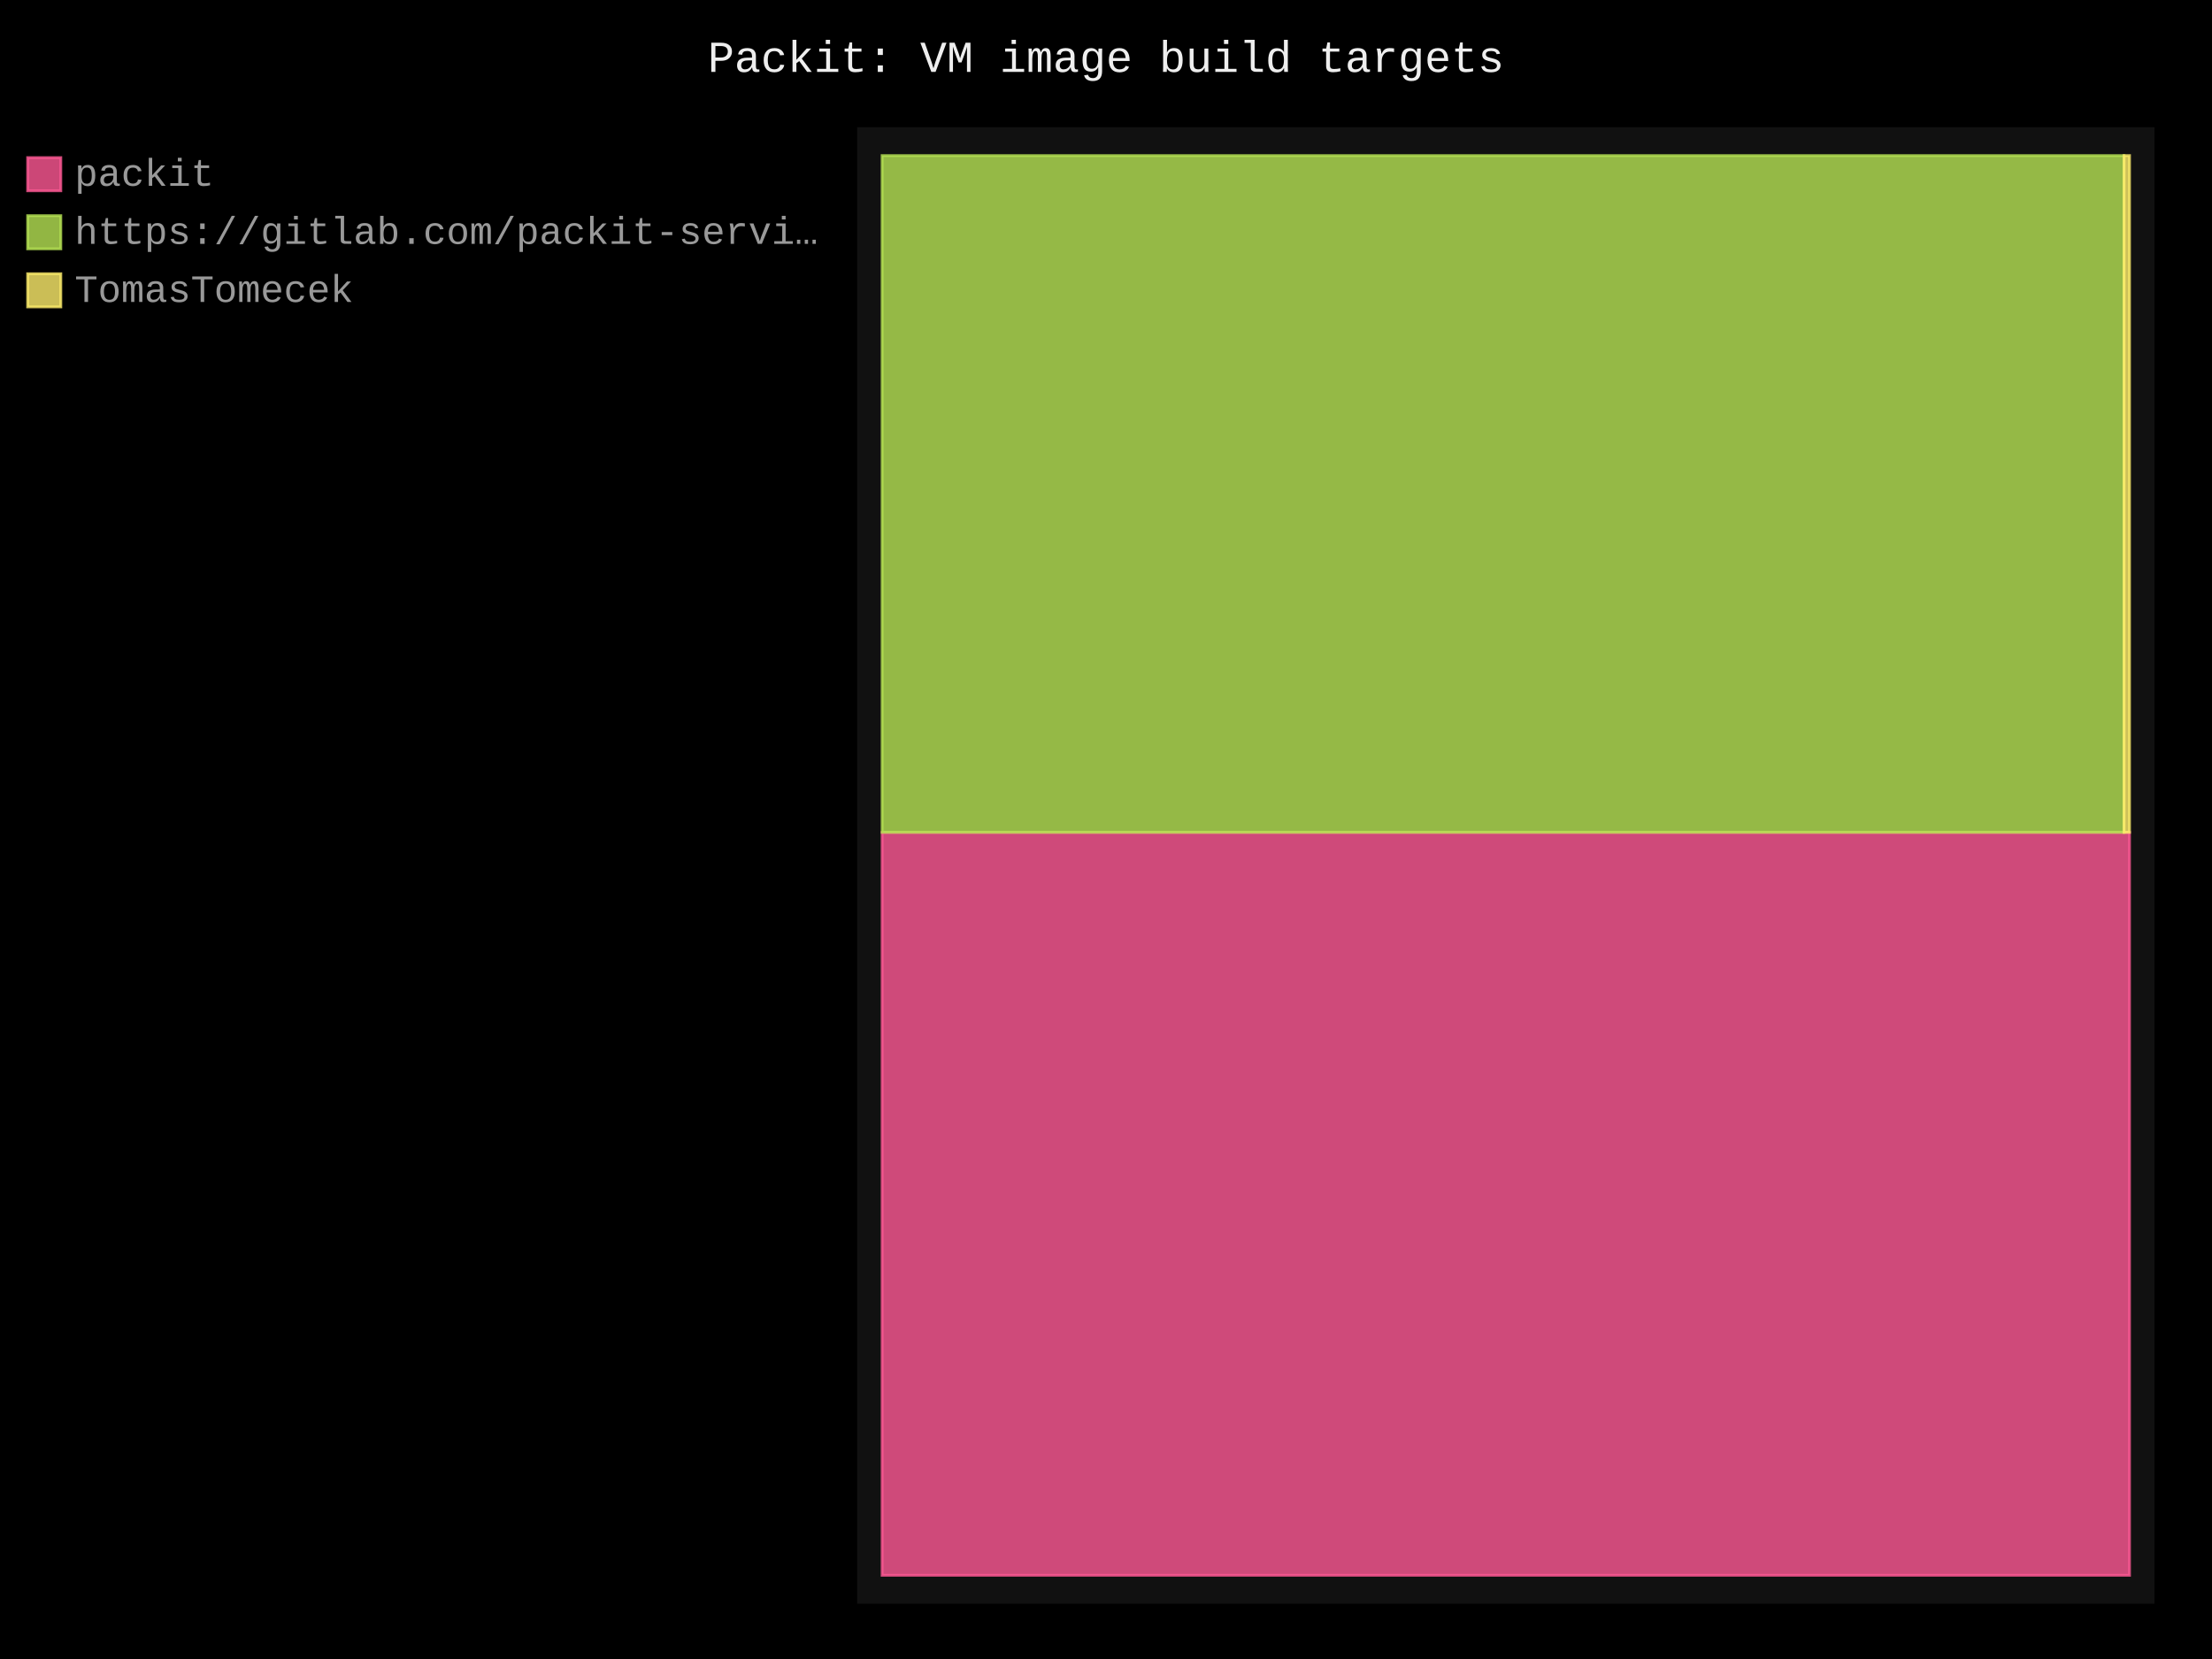
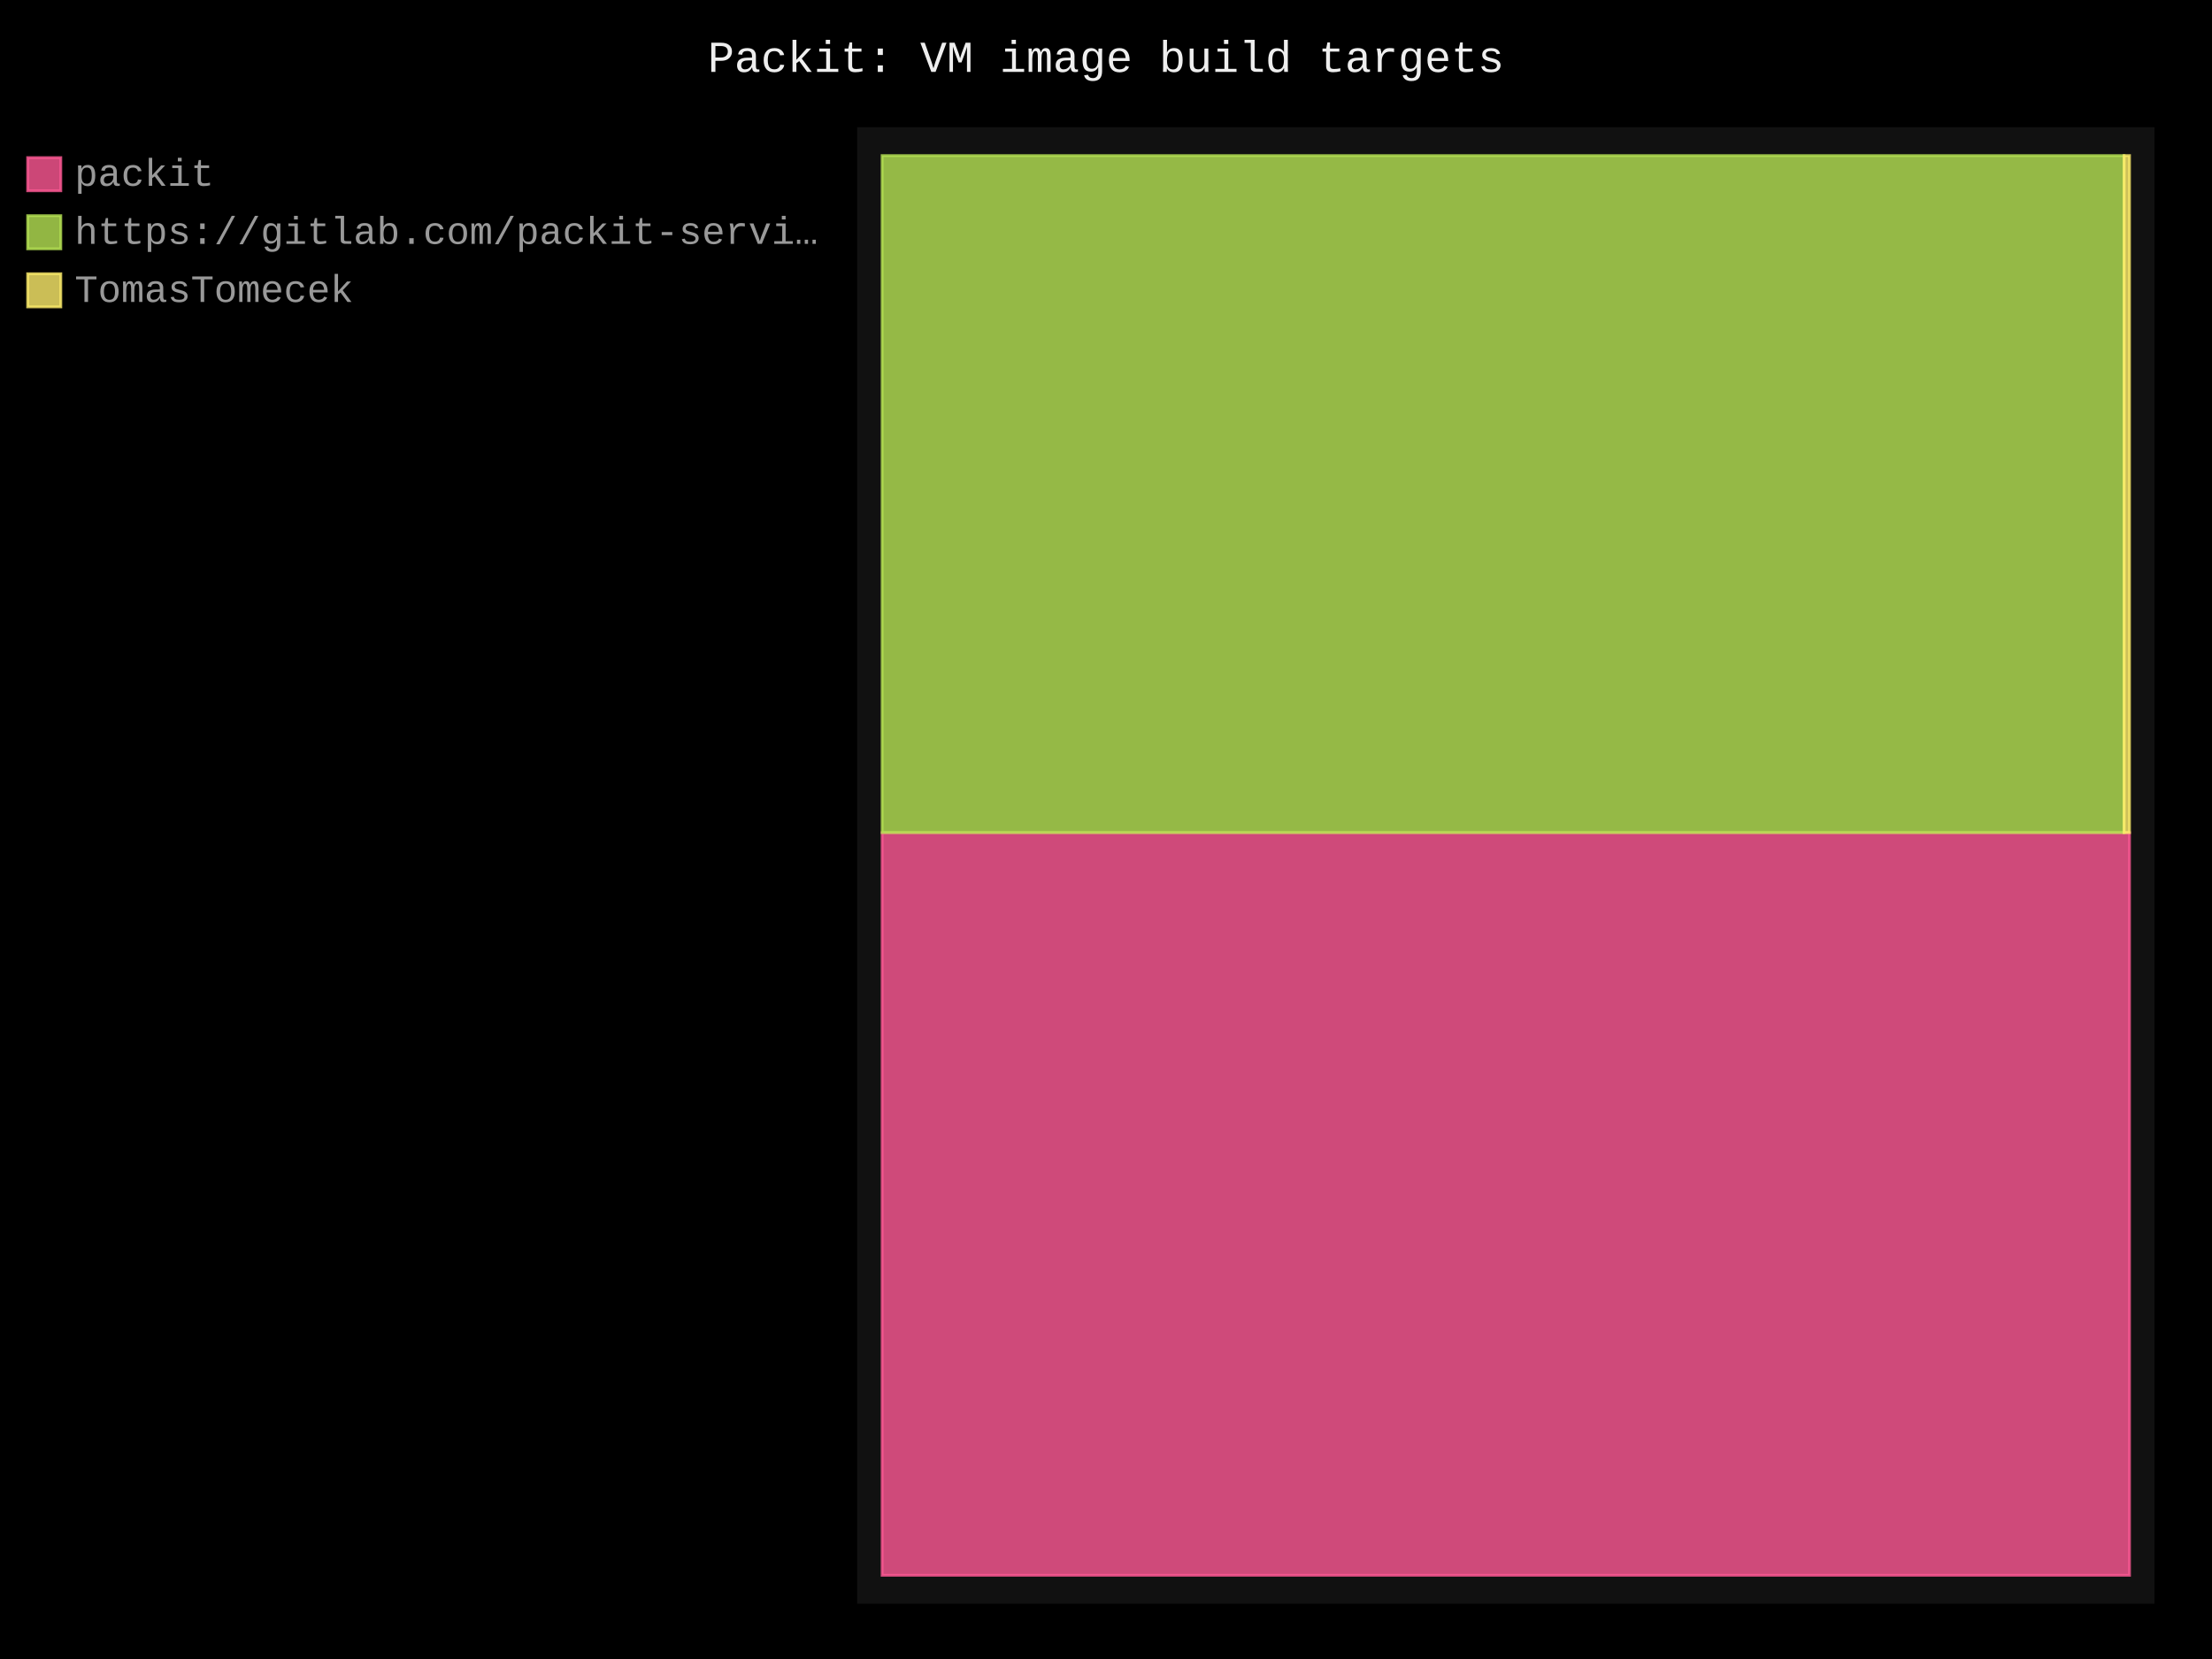
- <svg xmlns="http://www.w3.org/2000/svg" id="chart-45767c5c-64fa-4fa1-b1c6-3807fdd71bb8" class="pygal-chart" viewBox="0 0 800 600">
+ <svg xmlns="http://www.w3.org/2000/svg" id="chart-b9f9956c-56d0-4e5c-96b5-7924f2eed879" class="pygal-chart" viewBox="0 0 800 600">
  <defs>
-     <style type="text/css">#chart-45767c5c-64fa-4fa1-b1c6-3807fdd71bb8{-webkit-user-select:none;-webkit-font-smoothing:antialiased;font-family:Consolas,"Liberation Mono",Menlo,Courier,monospace}#chart-45767c5c-64fa-4fa1-b1c6-3807fdd71bb8 .title{font-family:Consolas,"Liberation Mono",Menlo,Courier,monospace;font-size:16px}#chart-45767c5c-64fa-4fa1-b1c6-3807fdd71bb8 .legends .legend text{font-family:Consolas,"Liberation Mono",Menlo,Courier,monospace;font-size:14px}#chart-45767c5c-64fa-4fa1-b1c6-3807fdd71bb8 .axis text{font-family:Consolas,"Liberation Mono",Menlo,Courier,monospace;font-size:10px}#chart-45767c5c-64fa-4fa1-b1c6-3807fdd71bb8 .axis text.major{font-family:Consolas,"Liberation Mono",Menlo,Courier,monospace;font-size:10px}#chart-45767c5c-64fa-4fa1-b1c6-3807fdd71bb8 .text-overlay text.value{font-family:Consolas,"Liberation Mono",Menlo,Courier,monospace;font-size:16px}#chart-45767c5c-64fa-4fa1-b1c6-3807fdd71bb8 .text-overlay text.label{font-family:Consolas,"Liberation Mono",Menlo,Courier,monospace;font-size:10px}#chart-45767c5c-64fa-4fa1-b1c6-3807fdd71bb8 .tooltip{font-family:Consolas,"Liberation Mono",Menlo,Courier,monospace;font-size:14px}#chart-45767c5c-64fa-4fa1-b1c6-3807fdd71bb8 text.no_data{font-family:Consolas,"Liberation Mono",Menlo,Courier,monospace;font-size:64px}
- #chart-45767c5c-64fa-4fa1-b1c6-3807fdd71bb8{background-color:black}#chart-45767c5c-64fa-4fa1-b1c6-3807fdd71bb8 path,#chart-45767c5c-64fa-4fa1-b1c6-3807fdd71bb8 line,#chart-45767c5c-64fa-4fa1-b1c6-3807fdd71bb8 rect,#chart-45767c5c-64fa-4fa1-b1c6-3807fdd71bb8 circle{-webkit-transition:250ms;-moz-transition:250ms;transition:250ms}#chart-45767c5c-64fa-4fa1-b1c6-3807fdd71bb8 .graph &gt; .background{fill:black}#chart-45767c5c-64fa-4fa1-b1c6-3807fdd71bb8 .plot &gt; .background{fill:#111}#chart-45767c5c-64fa-4fa1-b1c6-3807fdd71bb8 .graph{fill:#999}#chart-45767c5c-64fa-4fa1-b1c6-3807fdd71bb8 text.no_data{fill:#eee}#chart-45767c5c-64fa-4fa1-b1c6-3807fdd71bb8 .title{fill:#eee}#chart-45767c5c-64fa-4fa1-b1c6-3807fdd71bb8 .legends .legend text{fill:#999}#chart-45767c5c-64fa-4fa1-b1c6-3807fdd71bb8 .legends .legend:hover text{fill:#eee}#chart-45767c5c-64fa-4fa1-b1c6-3807fdd71bb8 .axis .line{stroke:#eee}#chart-45767c5c-64fa-4fa1-b1c6-3807fdd71bb8 .axis .guide.line{stroke:#555}#chart-45767c5c-64fa-4fa1-b1c6-3807fdd71bb8 .axis .major.line{stroke:#999}#chart-45767c5c-64fa-4fa1-b1c6-3807fdd71bb8 .axis text.major{fill:#eee}#chart-45767c5c-64fa-4fa1-b1c6-3807fdd71bb8 .axis.y .guides:hover .guide.line,#chart-45767c5c-64fa-4fa1-b1c6-3807fdd71bb8 .line-graph .axis.x .guides:hover .guide.line,#chart-45767c5c-64fa-4fa1-b1c6-3807fdd71bb8 .stackedline-graph .axis.x .guides:hover .guide.line,#chart-45767c5c-64fa-4fa1-b1c6-3807fdd71bb8 .xy-graph .axis.x .guides:hover .guide.line{stroke:#eee}#chart-45767c5c-64fa-4fa1-b1c6-3807fdd71bb8 .axis .guides:hover text{fill:#eee}#chart-45767c5c-64fa-4fa1-b1c6-3807fdd71bb8 .reactive{fill-opacity:.8;stroke-opacity:.8;stroke-width:1}#chart-45767c5c-64fa-4fa1-b1c6-3807fdd71bb8 .ci{stroke:#999}#chart-45767c5c-64fa-4fa1-b1c6-3807fdd71bb8 .reactive.active,#chart-45767c5c-64fa-4fa1-b1c6-3807fdd71bb8 .active .reactive{fill-opacity:.4;stroke-opacity:.9;stroke-width:4}#chart-45767c5c-64fa-4fa1-b1c6-3807fdd71bb8 .ci .reactive.active{stroke-width:1.5}#chart-45767c5c-64fa-4fa1-b1c6-3807fdd71bb8 .series text{fill:#eee}#chart-45767c5c-64fa-4fa1-b1c6-3807fdd71bb8 .tooltip rect{fill:#111;stroke:#eee;-webkit-transition:opacity 250ms;-moz-transition:opacity 250ms;transition:opacity 250ms}#chart-45767c5c-64fa-4fa1-b1c6-3807fdd71bb8 .tooltip .label{fill:#999}#chart-45767c5c-64fa-4fa1-b1c6-3807fdd71bb8 .tooltip .label{fill:#999}#chart-45767c5c-64fa-4fa1-b1c6-3807fdd71bb8 .tooltip .legend{font-size:.8em;fill:#555}#chart-45767c5c-64fa-4fa1-b1c6-3807fdd71bb8 .tooltip .x_label{font-size:.6em;fill:#eee}#chart-45767c5c-64fa-4fa1-b1c6-3807fdd71bb8 .tooltip .xlink{font-size:.5em;text-decoration:underline}#chart-45767c5c-64fa-4fa1-b1c6-3807fdd71bb8 .tooltip .value{font-size:1.5em}#chart-45767c5c-64fa-4fa1-b1c6-3807fdd71bb8 .bound{font-size:.5em}#chart-45767c5c-64fa-4fa1-b1c6-3807fdd71bb8 .max-value{font-size:.75em;fill:#555}#chart-45767c5c-64fa-4fa1-b1c6-3807fdd71bb8 .map-element{fill:#111;stroke:#555 !important}#chart-45767c5c-64fa-4fa1-b1c6-3807fdd71bb8 .map-element .reactive{fill-opacity:inherit;stroke-opacity:inherit}#chart-45767c5c-64fa-4fa1-b1c6-3807fdd71bb8 .color-0,#chart-45767c5c-64fa-4fa1-b1c6-3807fdd71bb8 .color-0 a:visited{stroke:#ff5995;fill:#ff5995}#chart-45767c5c-64fa-4fa1-b1c6-3807fdd71bb8 .color-1,#chart-45767c5c-64fa-4fa1-b1c6-3807fdd71bb8 .color-1 a:visited{stroke:#b6e354;fill:#b6e354}#chart-45767c5c-64fa-4fa1-b1c6-3807fdd71bb8 .color-2,#chart-45767c5c-64fa-4fa1-b1c6-3807fdd71bb8 .color-2 a:visited{stroke:#feed6c;fill:#feed6c}#chart-45767c5c-64fa-4fa1-b1c6-3807fdd71bb8 .text-overlay .color-0 text{fill:black}#chart-45767c5c-64fa-4fa1-b1c6-3807fdd71bb8 .text-overlay .color-1 text{fill:black}#chart-45767c5c-64fa-4fa1-b1c6-3807fdd71bb8 .text-overlay .color-2 text{fill:black}
- #chart-45767c5c-64fa-4fa1-b1c6-3807fdd71bb8 text.no_data{text-anchor:middle}#chart-45767c5c-64fa-4fa1-b1c6-3807fdd71bb8 .guide.line{fill:none}#chart-45767c5c-64fa-4fa1-b1c6-3807fdd71bb8 .centered{text-anchor:middle}#chart-45767c5c-64fa-4fa1-b1c6-3807fdd71bb8 .title{text-anchor:middle}#chart-45767c5c-64fa-4fa1-b1c6-3807fdd71bb8 .legends .legend text{fill-opacity:1}#chart-45767c5c-64fa-4fa1-b1c6-3807fdd71bb8 .axis.x text{text-anchor:middle}#chart-45767c5c-64fa-4fa1-b1c6-3807fdd71bb8 .axis.x:not(.web) text[transform]{text-anchor:start}#chart-45767c5c-64fa-4fa1-b1c6-3807fdd71bb8 .axis.x:not(.web) text[transform].backwards{text-anchor:end}#chart-45767c5c-64fa-4fa1-b1c6-3807fdd71bb8 .axis.y text{text-anchor:end}#chart-45767c5c-64fa-4fa1-b1c6-3807fdd71bb8 .axis.y text[transform].backwards{text-anchor:start}#chart-45767c5c-64fa-4fa1-b1c6-3807fdd71bb8 .axis.y2 text{text-anchor:start}#chart-45767c5c-64fa-4fa1-b1c6-3807fdd71bb8 .axis.y2 text[transform].backwards{text-anchor:end}#chart-45767c5c-64fa-4fa1-b1c6-3807fdd71bb8 .axis .guide.line{stroke-dasharray:4,4;stroke:black}#chart-45767c5c-64fa-4fa1-b1c6-3807fdd71bb8 .axis .major.guide.line{stroke-dasharray:6,6;stroke:black}#chart-45767c5c-64fa-4fa1-b1c6-3807fdd71bb8 .horizontal .axis.y .guide.line,#chart-45767c5c-64fa-4fa1-b1c6-3807fdd71bb8 .horizontal .axis.y2 .guide.line,#chart-45767c5c-64fa-4fa1-b1c6-3807fdd71bb8 .vertical .axis.x .guide.line{opacity:0}#chart-45767c5c-64fa-4fa1-b1c6-3807fdd71bb8 .horizontal .axis.always_show .guide.line,#chart-45767c5c-64fa-4fa1-b1c6-3807fdd71bb8 .vertical .axis.always_show .guide.line{opacity:1 !important}#chart-45767c5c-64fa-4fa1-b1c6-3807fdd71bb8 .axis.y .guides:hover .guide.line,#chart-45767c5c-64fa-4fa1-b1c6-3807fdd71bb8 .axis.y2 .guides:hover .guide.line,#chart-45767c5c-64fa-4fa1-b1c6-3807fdd71bb8 .axis.x .guides:hover .guide.line{opacity:1}#chart-45767c5c-64fa-4fa1-b1c6-3807fdd71bb8 .axis .guides:hover text{opacity:1}#chart-45767c5c-64fa-4fa1-b1c6-3807fdd71bb8 .nofill{fill:none}#chart-45767c5c-64fa-4fa1-b1c6-3807fdd71bb8 .subtle-fill{fill-opacity:.2}#chart-45767c5c-64fa-4fa1-b1c6-3807fdd71bb8 .dot{stroke-width:1px;fill-opacity:1;stroke-opacity:1}#chart-45767c5c-64fa-4fa1-b1c6-3807fdd71bb8 .dot.active{stroke-width:5px}#chart-45767c5c-64fa-4fa1-b1c6-3807fdd71bb8 .dot.negative{fill:transparent}#chart-45767c5c-64fa-4fa1-b1c6-3807fdd71bb8 text,#chart-45767c5c-64fa-4fa1-b1c6-3807fdd71bb8 tspan{stroke:none !important}#chart-45767c5c-64fa-4fa1-b1c6-3807fdd71bb8 .series text.active{opacity:1}#chart-45767c5c-64fa-4fa1-b1c6-3807fdd71bb8 .tooltip rect{fill-opacity:.95;stroke-width:.5}#chart-45767c5c-64fa-4fa1-b1c6-3807fdd71bb8 .tooltip text{fill-opacity:1}#chart-45767c5c-64fa-4fa1-b1c6-3807fdd71bb8 .showable{visibility:hidden}#chart-45767c5c-64fa-4fa1-b1c6-3807fdd71bb8 .showable.shown{visibility:visible}#chart-45767c5c-64fa-4fa1-b1c6-3807fdd71bb8 .gauge-background{fill:rgba(229,229,229,1);stroke:none}#chart-45767c5c-64fa-4fa1-b1c6-3807fdd71bb8 .bg-lines{stroke:black;stroke-width:2px}</style>
+     <style type="text/css">#chart-b9f9956c-56d0-4e5c-96b5-7924f2eed879{-webkit-user-select:none;-webkit-font-smoothing:antialiased;font-family:Consolas,"Liberation Mono",Menlo,Courier,monospace}#chart-b9f9956c-56d0-4e5c-96b5-7924f2eed879 .title{font-family:Consolas,"Liberation Mono",Menlo,Courier,monospace;font-size:16px}#chart-b9f9956c-56d0-4e5c-96b5-7924f2eed879 .legends .legend text{font-family:Consolas,"Liberation Mono",Menlo,Courier,monospace;font-size:14px}#chart-b9f9956c-56d0-4e5c-96b5-7924f2eed879 .axis text{font-family:Consolas,"Liberation Mono",Menlo,Courier,monospace;font-size:10px}#chart-b9f9956c-56d0-4e5c-96b5-7924f2eed879 .axis text.major{font-family:Consolas,"Liberation Mono",Menlo,Courier,monospace;font-size:10px}#chart-b9f9956c-56d0-4e5c-96b5-7924f2eed879 .text-overlay text.value{font-family:Consolas,"Liberation Mono",Menlo,Courier,monospace;font-size:16px}#chart-b9f9956c-56d0-4e5c-96b5-7924f2eed879 .text-overlay text.label{font-family:Consolas,"Liberation Mono",Menlo,Courier,monospace;font-size:10px}#chart-b9f9956c-56d0-4e5c-96b5-7924f2eed879 .tooltip{font-family:Consolas,"Liberation Mono",Menlo,Courier,monospace;font-size:14px}#chart-b9f9956c-56d0-4e5c-96b5-7924f2eed879 text.no_data{font-family:Consolas,"Liberation Mono",Menlo,Courier,monospace;font-size:64px}
+ #chart-b9f9956c-56d0-4e5c-96b5-7924f2eed879{background-color:black}#chart-b9f9956c-56d0-4e5c-96b5-7924f2eed879 path,#chart-b9f9956c-56d0-4e5c-96b5-7924f2eed879 line,#chart-b9f9956c-56d0-4e5c-96b5-7924f2eed879 rect,#chart-b9f9956c-56d0-4e5c-96b5-7924f2eed879 circle{-webkit-transition:250ms;-moz-transition:250ms;transition:250ms}#chart-b9f9956c-56d0-4e5c-96b5-7924f2eed879 .graph &gt; .background{fill:black}#chart-b9f9956c-56d0-4e5c-96b5-7924f2eed879 .plot &gt; .background{fill:#111}#chart-b9f9956c-56d0-4e5c-96b5-7924f2eed879 .graph{fill:#999}#chart-b9f9956c-56d0-4e5c-96b5-7924f2eed879 text.no_data{fill:#eee}#chart-b9f9956c-56d0-4e5c-96b5-7924f2eed879 .title{fill:#eee}#chart-b9f9956c-56d0-4e5c-96b5-7924f2eed879 .legends .legend text{fill:#999}#chart-b9f9956c-56d0-4e5c-96b5-7924f2eed879 .legends .legend:hover text{fill:#eee}#chart-b9f9956c-56d0-4e5c-96b5-7924f2eed879 .axis .line{stroke:#eee}#chart-b9f9956c-56d0-4e5c-96b5-7924f2eed879 .axis .guide.line{stroke:#555}#chart-b9f9956c-56d0-4e5c-96b5-7924f2eed879 .axis .major.line{stroke:#999}#chart-b9f9956c-56d0-4e5c-96b5-7924f2eed879 .axis text.major{fill:#eee}#chart-b9f9956c-56d0-4e5c-96b5-7924f2eed879 .axis.y .guides:hover .guide.line,#chart-b9f9956c-56d0-4e5c-96b5-7924f2eed879 .line-graph .axis.x .guides:hover .guide.line,#chart-b9f9956c-56d0-4e5c-96b5-7924f2eed879 .stackedline-graph .axis.x .guides:hover .guide.line,#chart-b9f9956c-56d0-4e5c-96b5-7924f2eed879 .xy-graph .axis.x .guides:hover .guide.line{stroke:#eee}#chart-b9f9956c-56d0-4e5c-96b5-7924f2eed879 .axis .guides:hover text{fill:#eee}#chart-b9f9956c-56d0-4e5c-96b5-7924f2eed879 .reactive{fill-opacity:.8;stroke-opacity:.8;stroke-width:1}#chart-b9f9956c-56d0-4e5c-96b5-7924f2eed879 .ci{stroke:#999}#chart-b9f9956c-56d0-4e5c-96b5-7924f2eed879 .reactive.active,#chart-b9f9956c-56d0-4e5c-96b5-7924f2eed879 .active .reactive{fill-opacity:.4;stroke-opacity:.9;stroke-width:4}#chart-b9f9956c-56d0-4e5c-96b5-7924f2eed879 .ci .reactive.active{stroke-width:1.5}#chart-b9f9956c-56d0-4e5c-96b5-7924f2eed879 .series text{fill:#eee}#chart-b9f9956c-56d0-4e5c-96b5-7924f2eed879 .tooltip rect{fill:#111;stroke:#eee;-webkit-transition:opacity 250ms;-moz-transition:opacity 250ms;transition:opacity 250ms}#chart-b9f9956c-56d0-4e5c-96b5-7924f2eed879 .tooltip .label{fill:#999}#chart-b9f9956c-56d0-4e5c-96b5-7924f2eed879 .tooltip .label{fill:#999}#chart-b9f9956c-56d0-4e5c-96b5-7924f2eed879 .tooltip .legend{font-size:.8em;fill:#555}#chart-b9f9956c-56d0-4e5c-96b5-7924f2eed879 .tooltip .x_label{font-size:.6em;fill:#eee}#chart-b9f9956c-56d0-4e5c-96b5-7924f2eed879 .tooltip .xlink{font-size:.5em;text-decoration:underline}#chart-b9f9956c-56d0-4e5c-96b5-7924f2eed879 .tooltip .value{font-size:1.5em}#chart-b9f9956c-56d0-4e5c-96b5-7924f2eed879 .bound{font-size:.5em}#chart-b9f9956c-56d0-4e5c-96b5-7924f2eed879 .max-value{font-size:.75em;fill:#555}#chart-b9f9956c-56d0-4e5c-96b5-7924f2eed879 .map-element{fill:#111;stroke:#555 !important}#chart-b9f9956c-56d0-4e5c-96b5-7924f2eed879 .map-element .reactive{fill-opacity:inherit;stroke-opacity:inherit}#chart-b9f9956c-56d0-4e5c-96b5-7924f2eed879 .color-0,#chart-b9f9956c-56d0-4e5c-96b5-7924f2eed879 .color-0 a:visited{stroke:#ff5995;fill:#ff5995}#chart-b9f9956c-56d0-4e5c-96b5-7924f2eed879 .color-1,#chart-b9f9956c-56d0-4e5c-96b5-7924f2eed879 .color-1 a:visited{stroke:#b6e354;fill:#b6e354}#chart-b9f9956c-56d0-4e5c-96b5-7924f2eed879 .color-2,#chart-b9f9956c-56d0-4e5c-96b5-7924f2eed879 .color-2 a:visited{stroke:#feed6c;fill:#feed6c}#chart-b9f9956c-56d0-4e5c-96b5-7924f2eed879 .text-overlay .color-0 text{fill:black}#chart-b9f9956c-56d0-4e5c-96b5-7924f2eed879 .text-overlay .color-1 text{fill:black}#chart-b9f9956c-56d0-4e5c-96b5-7924f2eed879 .text-overlay .color-2 text{fill:black}
+ #chart-b9f9956c-56d0-4e5c-96b5-7924f2eed879 text.no_data{text-anchor:middle}#chart-b9f9956c-56d0-4e5c-96b5-7924f2eed879 .guide.line{fill:none}#chart-b9f9956c-56d0-4e5c-96b5-7924f2eed879 .centered{text-anchor:middle}#chart-b9f9956c-56d0-4e5c-96b5-7924f2eed879 .title{text-anchor:middle}#chart-b9f9956c-56d0-4e5c-96b5-7924f2eed879 .legends .legend text{fill-opacity:1}#chart-b9f9956c-56d0-4e5c-96b5-7924f2eed879 .axis.x text{text-anchor:middle}#chart-b9f9956c-56d0-4e5c-96b5-7924f2eed879 .axis.x:not(.web) text[transform]{text-anchor:start}#chart-b9f9956c-56d0-4e5c-96b5-7924f2eed879 .axis.x:not(.web) text[transform].backwards{text-anchor:end}#chart-b9f9956c-56d0-4e5c-96b5-7924f2eed879 .axis.y text{text-anchor:end}#chart-b9f9956c-56d0-4e5c-96b5-7924f2eed879 .axis.y text[transform].backwards{text-anchor:start}#chart-b9f9956c-56d0-4e5c-96b5-7924f2eed879 .axis.y2 text{text-anchor:start}#chart-b9f9956c-56d0-4e5c-96b5-7924f2eed879 .axis.y2 text[transform].backwards{text-anchor:end}#chart-b9f9956c-56d0-4e5c-96b5-7924f2eed879 .axis .guide.line{stroke-dasharray:4,4;stroke:black}#chart-b9f9956c-56d0-4e5c-96b5-7924f2eed879 .axis .major.guide.line{stroke-dasharray:6,6;stroke:black}#chart-b9f9956c-56d0-4e5c-96b5-7924f2eed879 .horizontal .axis.y .guide.line,#chart-b9f9956c-56d0-4e5c-96b5-7924f2eed879 .horizontal .axis.y2 .guide.line,#chart-b9f9956c-56d0-4e5c-96b5-7924f2eed879 .vertical .axis.x .guide.line{opacity:0}#chart-b9f9956c-56d0-4e5c-96b5-7924f2eed879 .horizontal .axis.always_show .guide.line,#chart-b9f9956c-56d0-4e5c-96b5-7924f2eed879 .vertical .axis.always_show .guide.line{opacity:1 !important}#chart-b9f9956c-56d0-4e5c-96b5-7924f2eed879 .axis.y .guides:hover .guide.line,#chart-b9f9956c-56d0-4e5c-96b5-7924f2eed879 .axis.y2 .guides:hover .guide.line,#chart-b9f9956c-56d0-4e5c-96b5-7924f2eed879 .axis.x .guides:hover .guide.line{opacity:1}#chart-b9f9956c-56d0-4e5c-96b5-7924f2eed879 .axis .guides:hover text{opacity:1}#chart-b9f9956c-56d0-4e5c-96b5-7924f2eed879 .nofill{fill:none}#chart-b9f9956c-56d0-4e5c-96b5-7924f2eed879 .subtle-fill{fill-opacity:.2}#chart-b9f9956c-56d0-4e5c-96b5-7924f2eed879 .dot{stroke-width:1px;fill-opacity:1;stroke-opacity:1}#chart-b9f9956c-56d0-4e5c-96b5-7924f2eed879 .dot.active{stroke-width:5px}#chart-b9f9956c-56d0-4e5c-96b5-7924f2eed879 .dot.negative{fill:transparent}#chart-b9f9956c-56d0-4e5c-96b5-7924f2eed879 text,#chart-b9f9956c-56d0-4e5c-96b5-7924f2eed879 tspan{stroke:none !important}#chart-b9f9956c-56d0-4e5c-96b5-7924f2eed879 .series text.active{opacity:1}#chart-b9f9956c-56d0-4e5c-96b5-7924f2eed879 .tooltip rect{fill-opacity:.95;stroke-width:.5}#chart-b9f9956c-56d0-4e5c-96b5-7924f2eed879 .tooltip text{fill-opacity:1}#chart-b9f9956c-56d0-4e5c-96b5-7924f2eed879 .showable{visibility:hidden}#chart-b9f9956c-56d0-4e5c-96b5-7924f2eed879 .showable.shown{visibility:visible}#chart-b9f9956c-56d0-4e5c-96b5-7924f2eed879 .gauge-background{fill:rgba(229,229,229,1);stroke:none}#chart-b9f9956c-56d0-4e5c-96b5-7924f2eed879 .bg-lines{stroke:black;stroke-width:2px}</style>
  </defs>
  <g class="graph treemap-graph vertical">
    <rect x="0" y="0" width="800" height="600" class="background" />
    <g transform="translate(310, 46)" class="plot">
      <rect x="0" y="0" width="469.2" height="534" class="background" />
      <g class="series serie-0 color-0">
        <g class="rects">
          <g class="rect">
-             <rect x="9.023" y="255.034" width="451.154" height="268.697" class="rect reactive tooltip-trigger" />
+             <rect x="9.023" y="255.134" width="451.154" height="268.596" class="rect reactive tooltip-trigger" />
          </g>
        </g>
      </g>
      <g class="series serie-1 color-1">
        <g class="rects">
          <g class="rect">
-             <rect x="9.023" y="10.269" width="449.149" height="244.765" class="rect reactive tooltip-trigger" />
+             <rect x="9.023" y="10.269" width="449.166" height="244.865" class="rect reactive tooltip-trigger" />
          </g>
        </g>
      </g>
      <g class="series serie-2 color-2">
        <g class="rects">
          <g class="rect">
-             <rect x="458.172" y="10.269" width="2.005" height="244.765" class="rect reactive tooltip-trigger" />
+             <rect x="458.189" y="10.269" width="1.987" height="244.865" class="rect reactive tooltip-trigger" />
          </g>
        </g>
      </g>
    </g>
    <g class="titles">
      <text x="400.0" y="26" class="title plot_title">Packit: VM image build targets</text>
    </g>
    <g transform="translate(310, 46)" class="plot overlay">
      <g class="series serie-0 color-0" />
      <g class="series serie-1 color-1" />
      <g class="series serie-2 color-2" />
    </g>
    <g transform="translate(310, 46)" class="plot text-overlay">
      <g class="series serie-0 color-0" />
      <g class="series serie-1 color-1" />
      <g class="series serie-2 color-2" />
    </g>
    <g transform="translate(310, 46)" class="plot tooltip-overlay">
      <g transform="translate(0 0)" style="opacity: 0" class="tooltip">
        <rect rx="0" ry="0" width="0" height="0" class="tooltip-box" />
        <g class="text" />
      </g>
    </g>
    <g transform="translate(10, 56)" class="legends">
      <g id="activate-serie-0" class="legend reactive activate-serie">
        <rect x="0.0" y="1.0" width="12" height="12" class="color-0 reactive" />
        <text x="17.0" y="11.2">packit</text>
      </g>
      <g id="activate-serie-1" class="legend reactive activate-serie">
        <rect x="0.0" y="22.0" width="12" height="12" class="color-1 reactive" />
        <text x="17.0" y="32.2">https://gitlab.com/packit-servi…</text>
      </g>
      <g id="activate-serie-2" class="legend reactive activate-serie">
        <rect x="0.0" y="43.0" width="12" height="12" class="color-2 reactive" />
        <text x="17.0" y="53.2">TomasTomecek</text>
      </g>
    </g>
    <g transform="translate(790, 56)" class="legends" />
  </g>
</svg>
